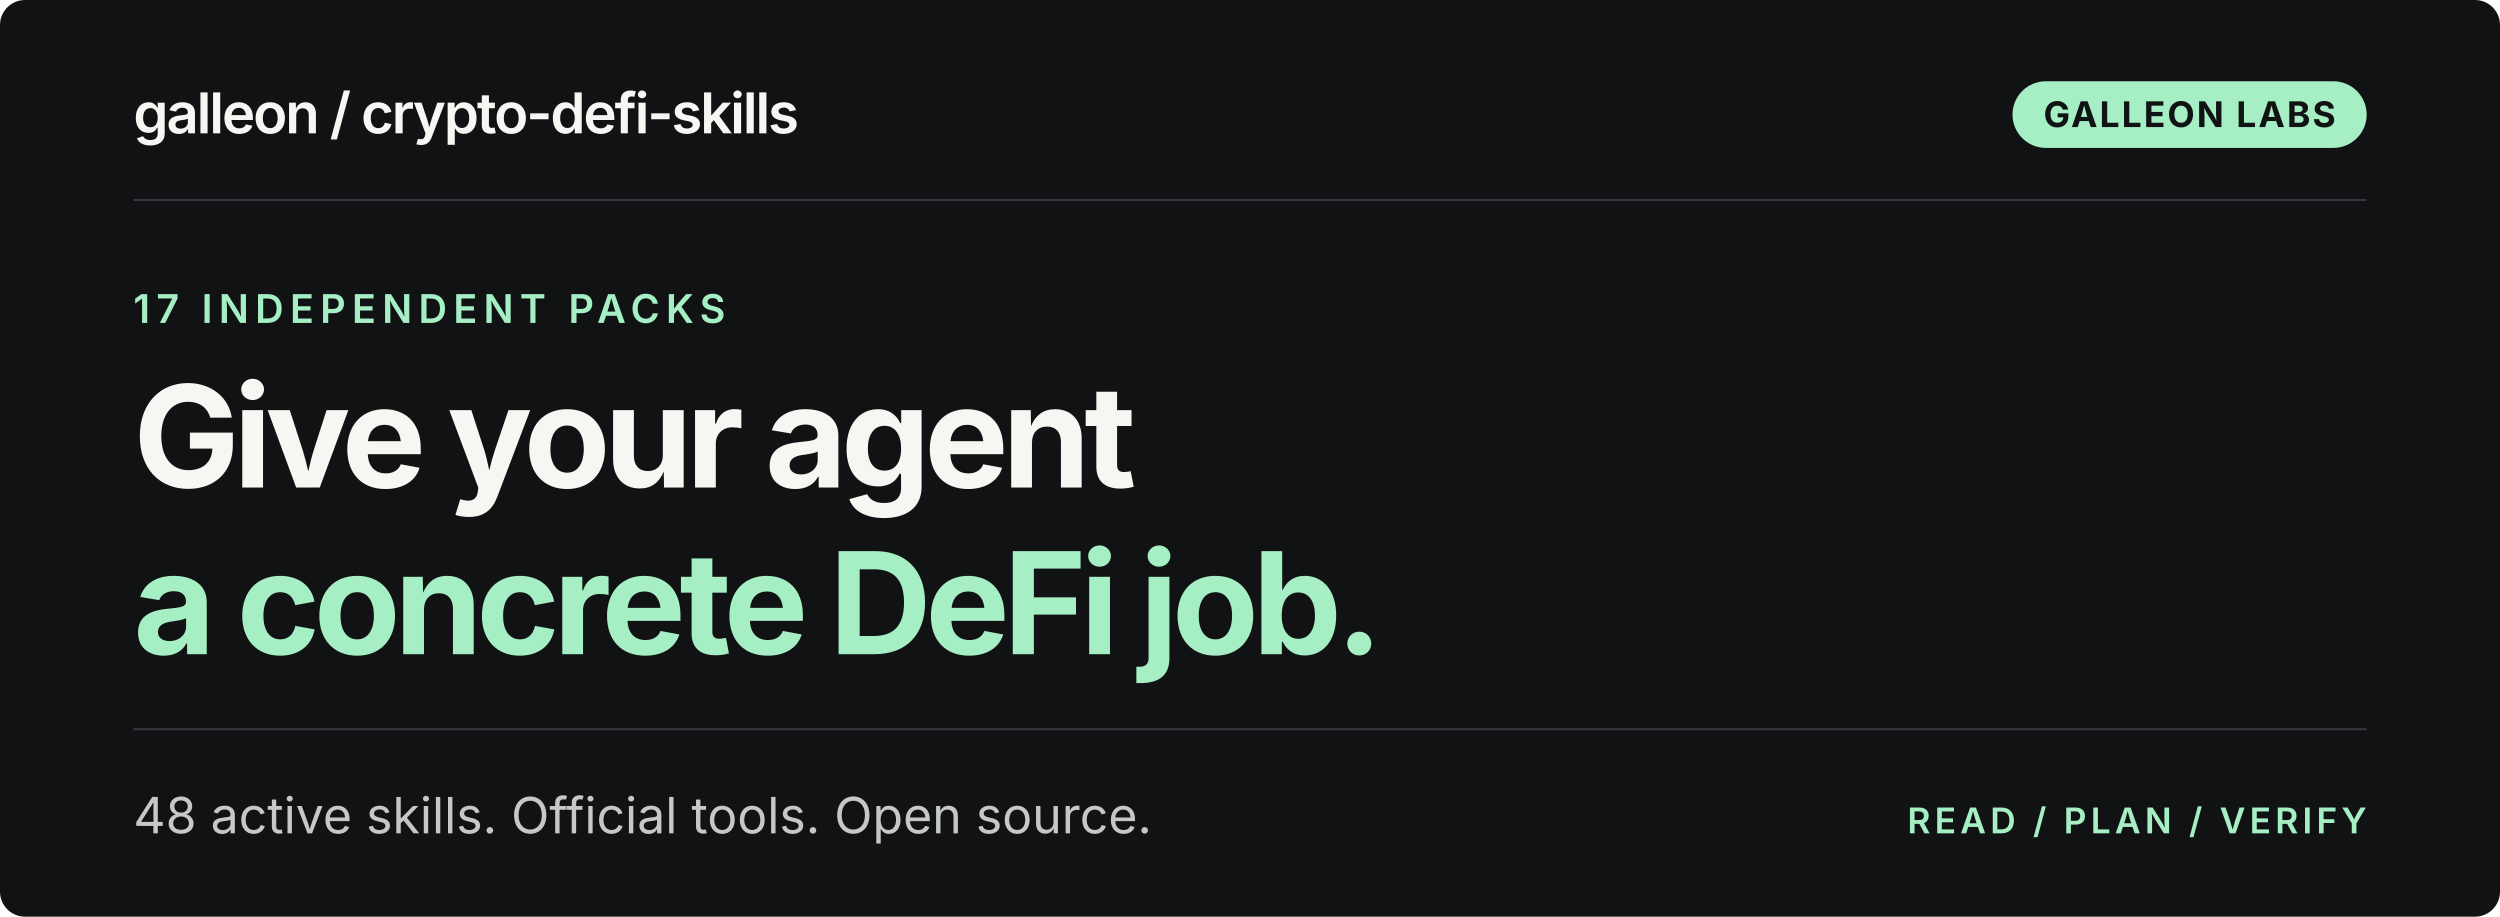
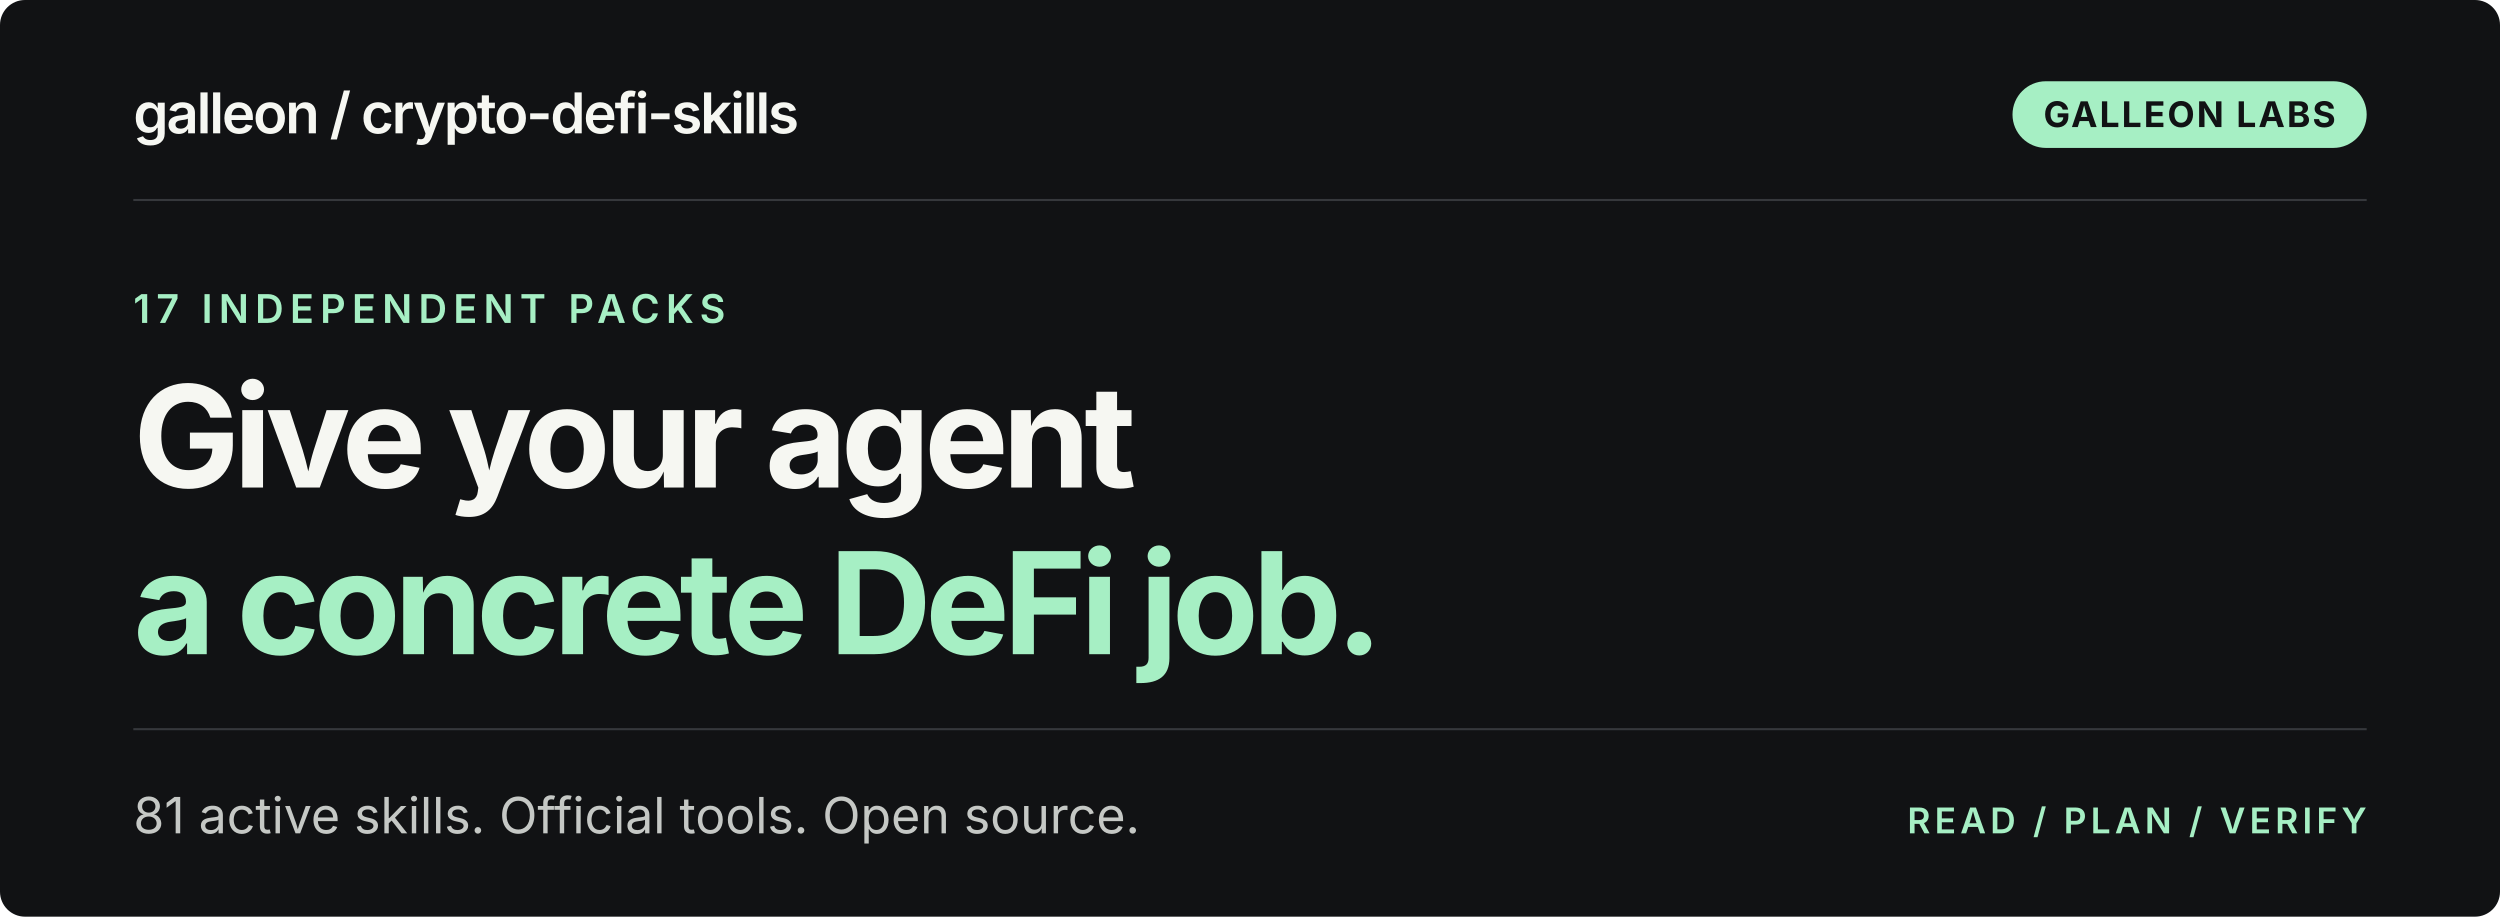
<svg xmlns="http://www.w3.org/2000/svg" width="1200" height="440" viewBox="0 0 1200 440" role="img" aria-labelledby="title desc">
  <rect width="1200" height="440" rx="12" fill="#111214" />
  <path d="M64 96h1072M64 350h1072" stroke="#36383c" />
  <g font-family="-apple-system, BlinkMacSystemFont, Segoe UI, sans-serif">
    <text x="64" y="64" font-size="27" font-weight="600" letter-spacing="-1" fill="#f6f7f2">galleon / crypto-defi-skills</text>
    <rect x="966" y="39" width="170" height="32" rx="16" fill="#a6efc4" />
    <text x="1051" y="61" text-anchor="middle" font-size="17" font-weight="700" letter-spacing="1" fill="#111214">GALLEON LABS</text>
    <text x="64" y="155" font-size="19" font-weight="600" letter-spacing="3" fill="#a6efc4">17 INDEPENDENT PACKS</text>
    <text x="64" y="234" font-size="68" font-weight="650" letter-spacing="-3" fill="#f6f7f2">Give your agent</text>
    <text x="64" y="314" font-size="68" font-weight="650" letter-spacing="-3" fill="#a6efc4">a concrete DeFi job.</text>
-     <text x="64" y="400" font-size="24" fill="#c5c8c5">48 active skills. Official tools. Open source.</text>
+     <text x="64" y="400" font-size="24" fill="#c5c8c5">81 active skills. Official tools. Open source.</text>
    <text x="1136" y="400" text-anchor="end" font-size="17" font-weight="600" letter-spacing="2" fill="#a6efc4">READ  /  PLAN  /  VERIFY</text>
  </g>
</svg>
